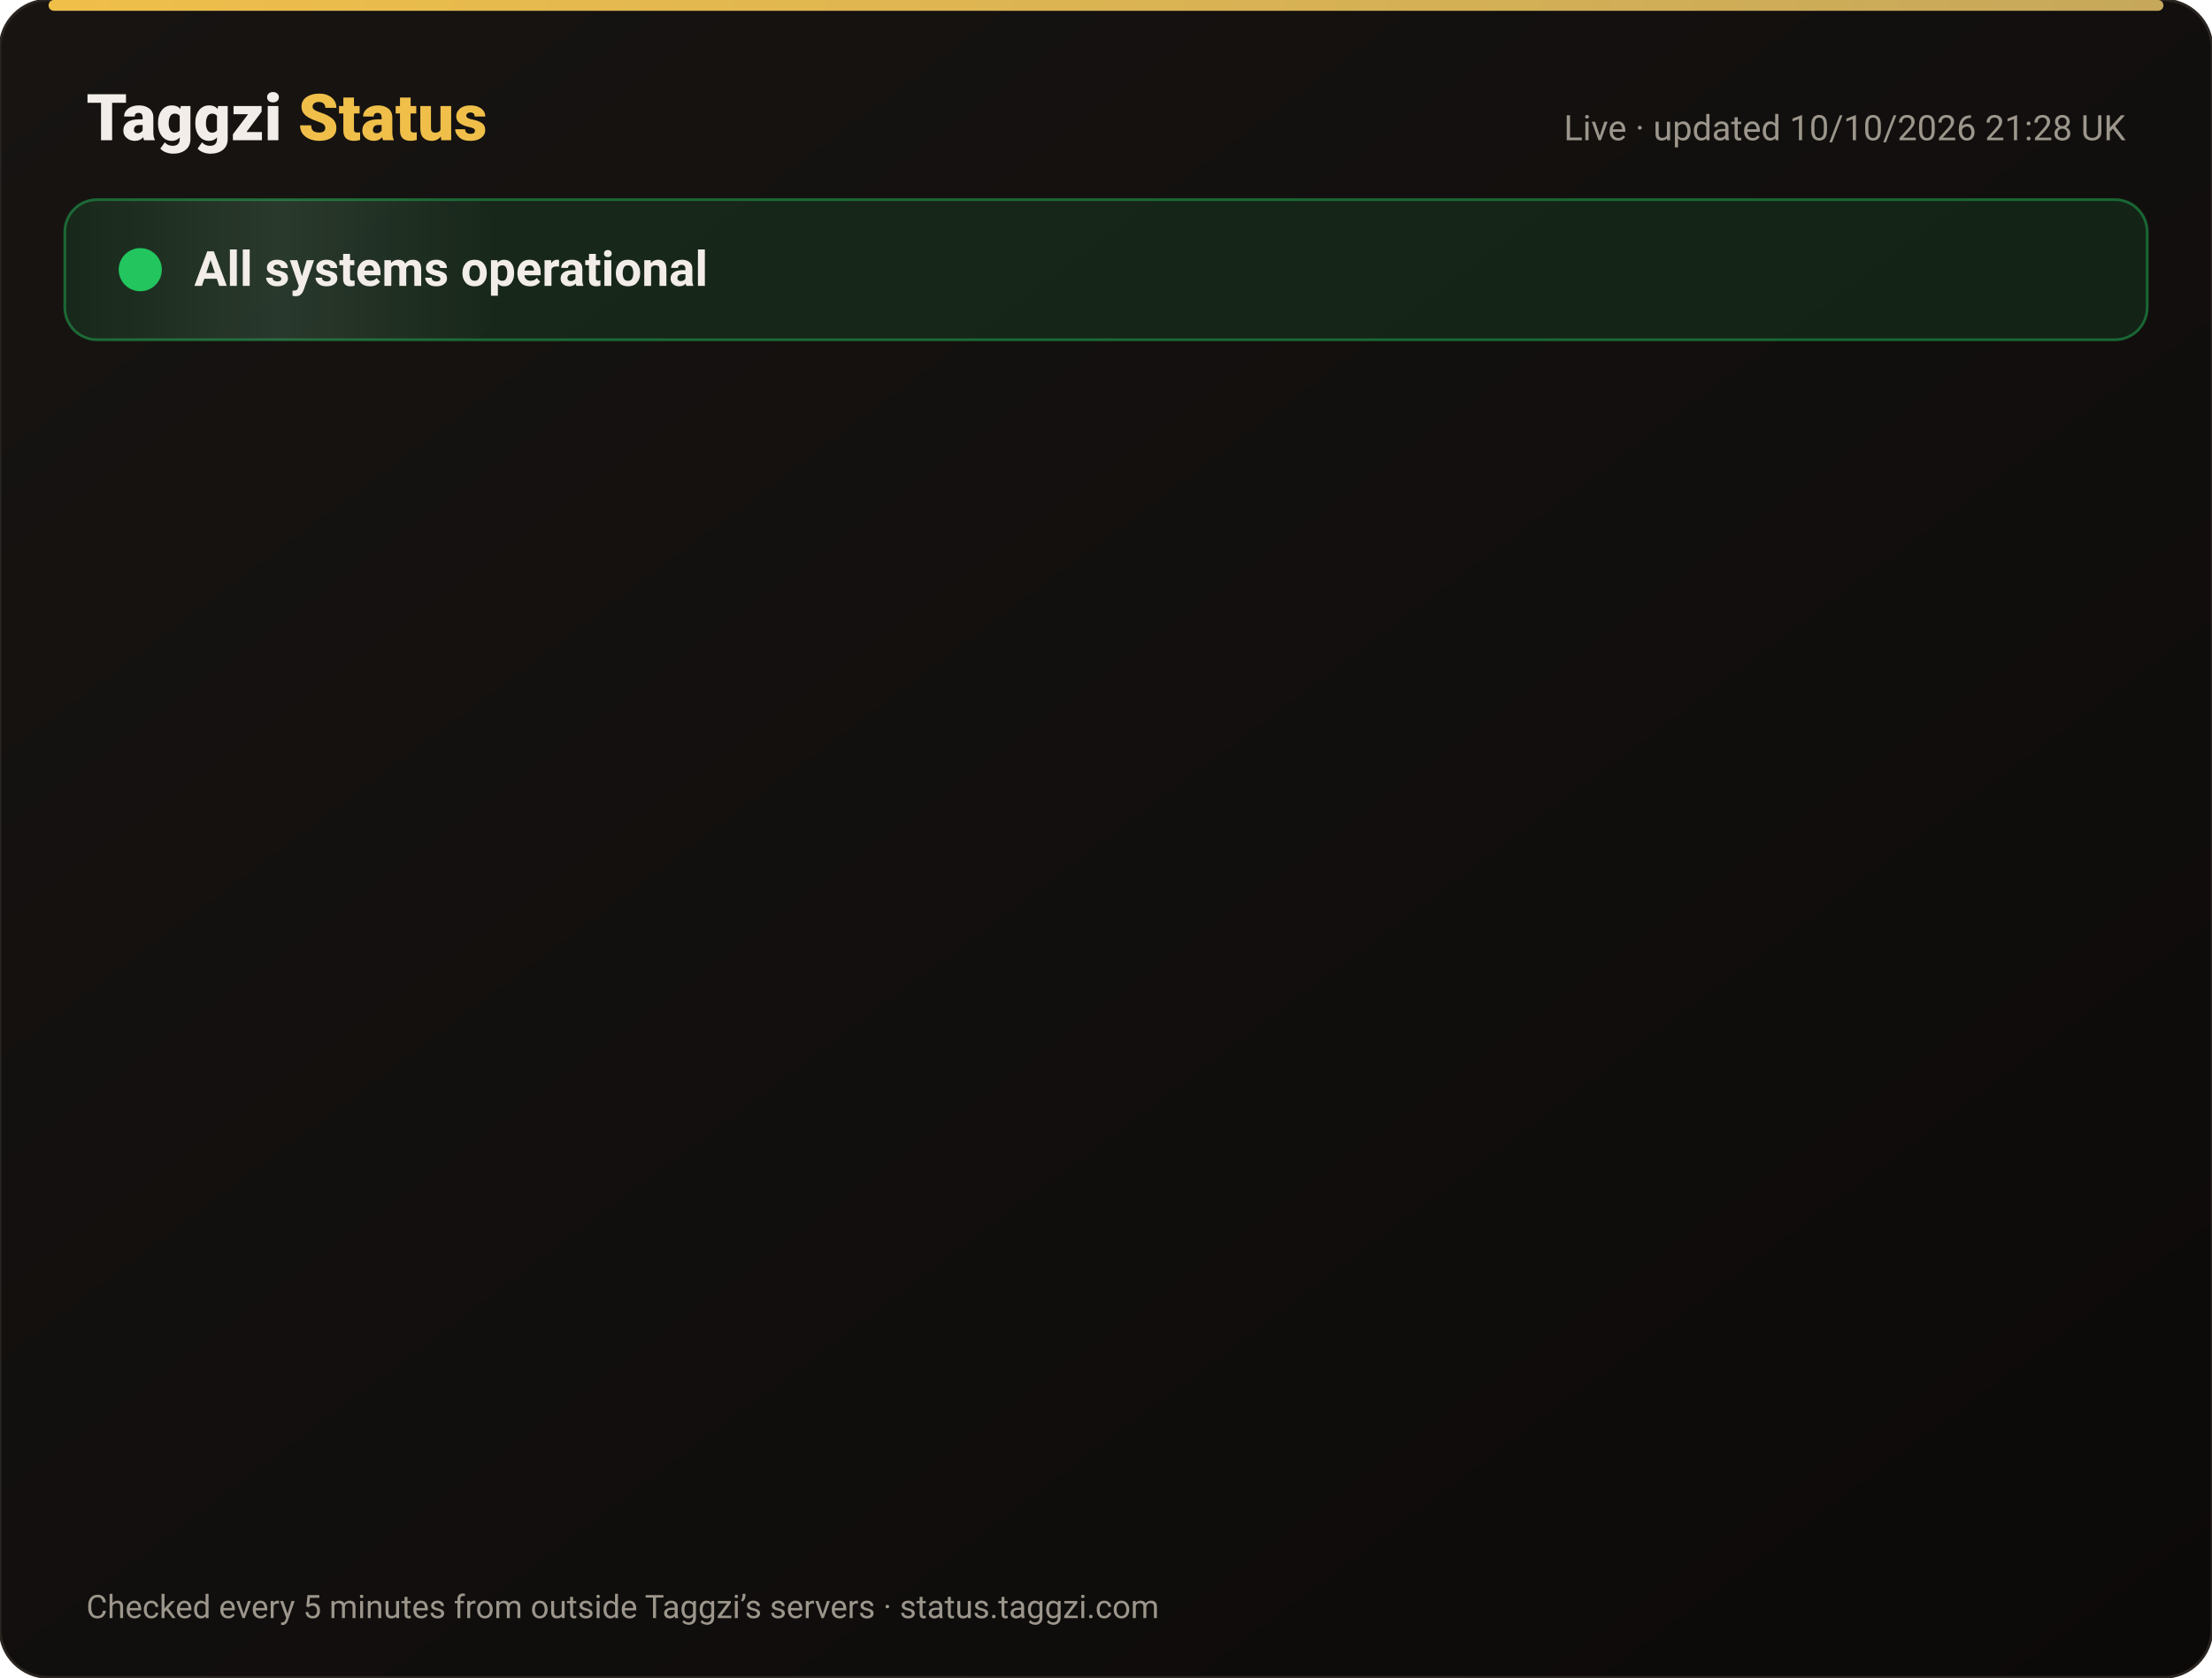
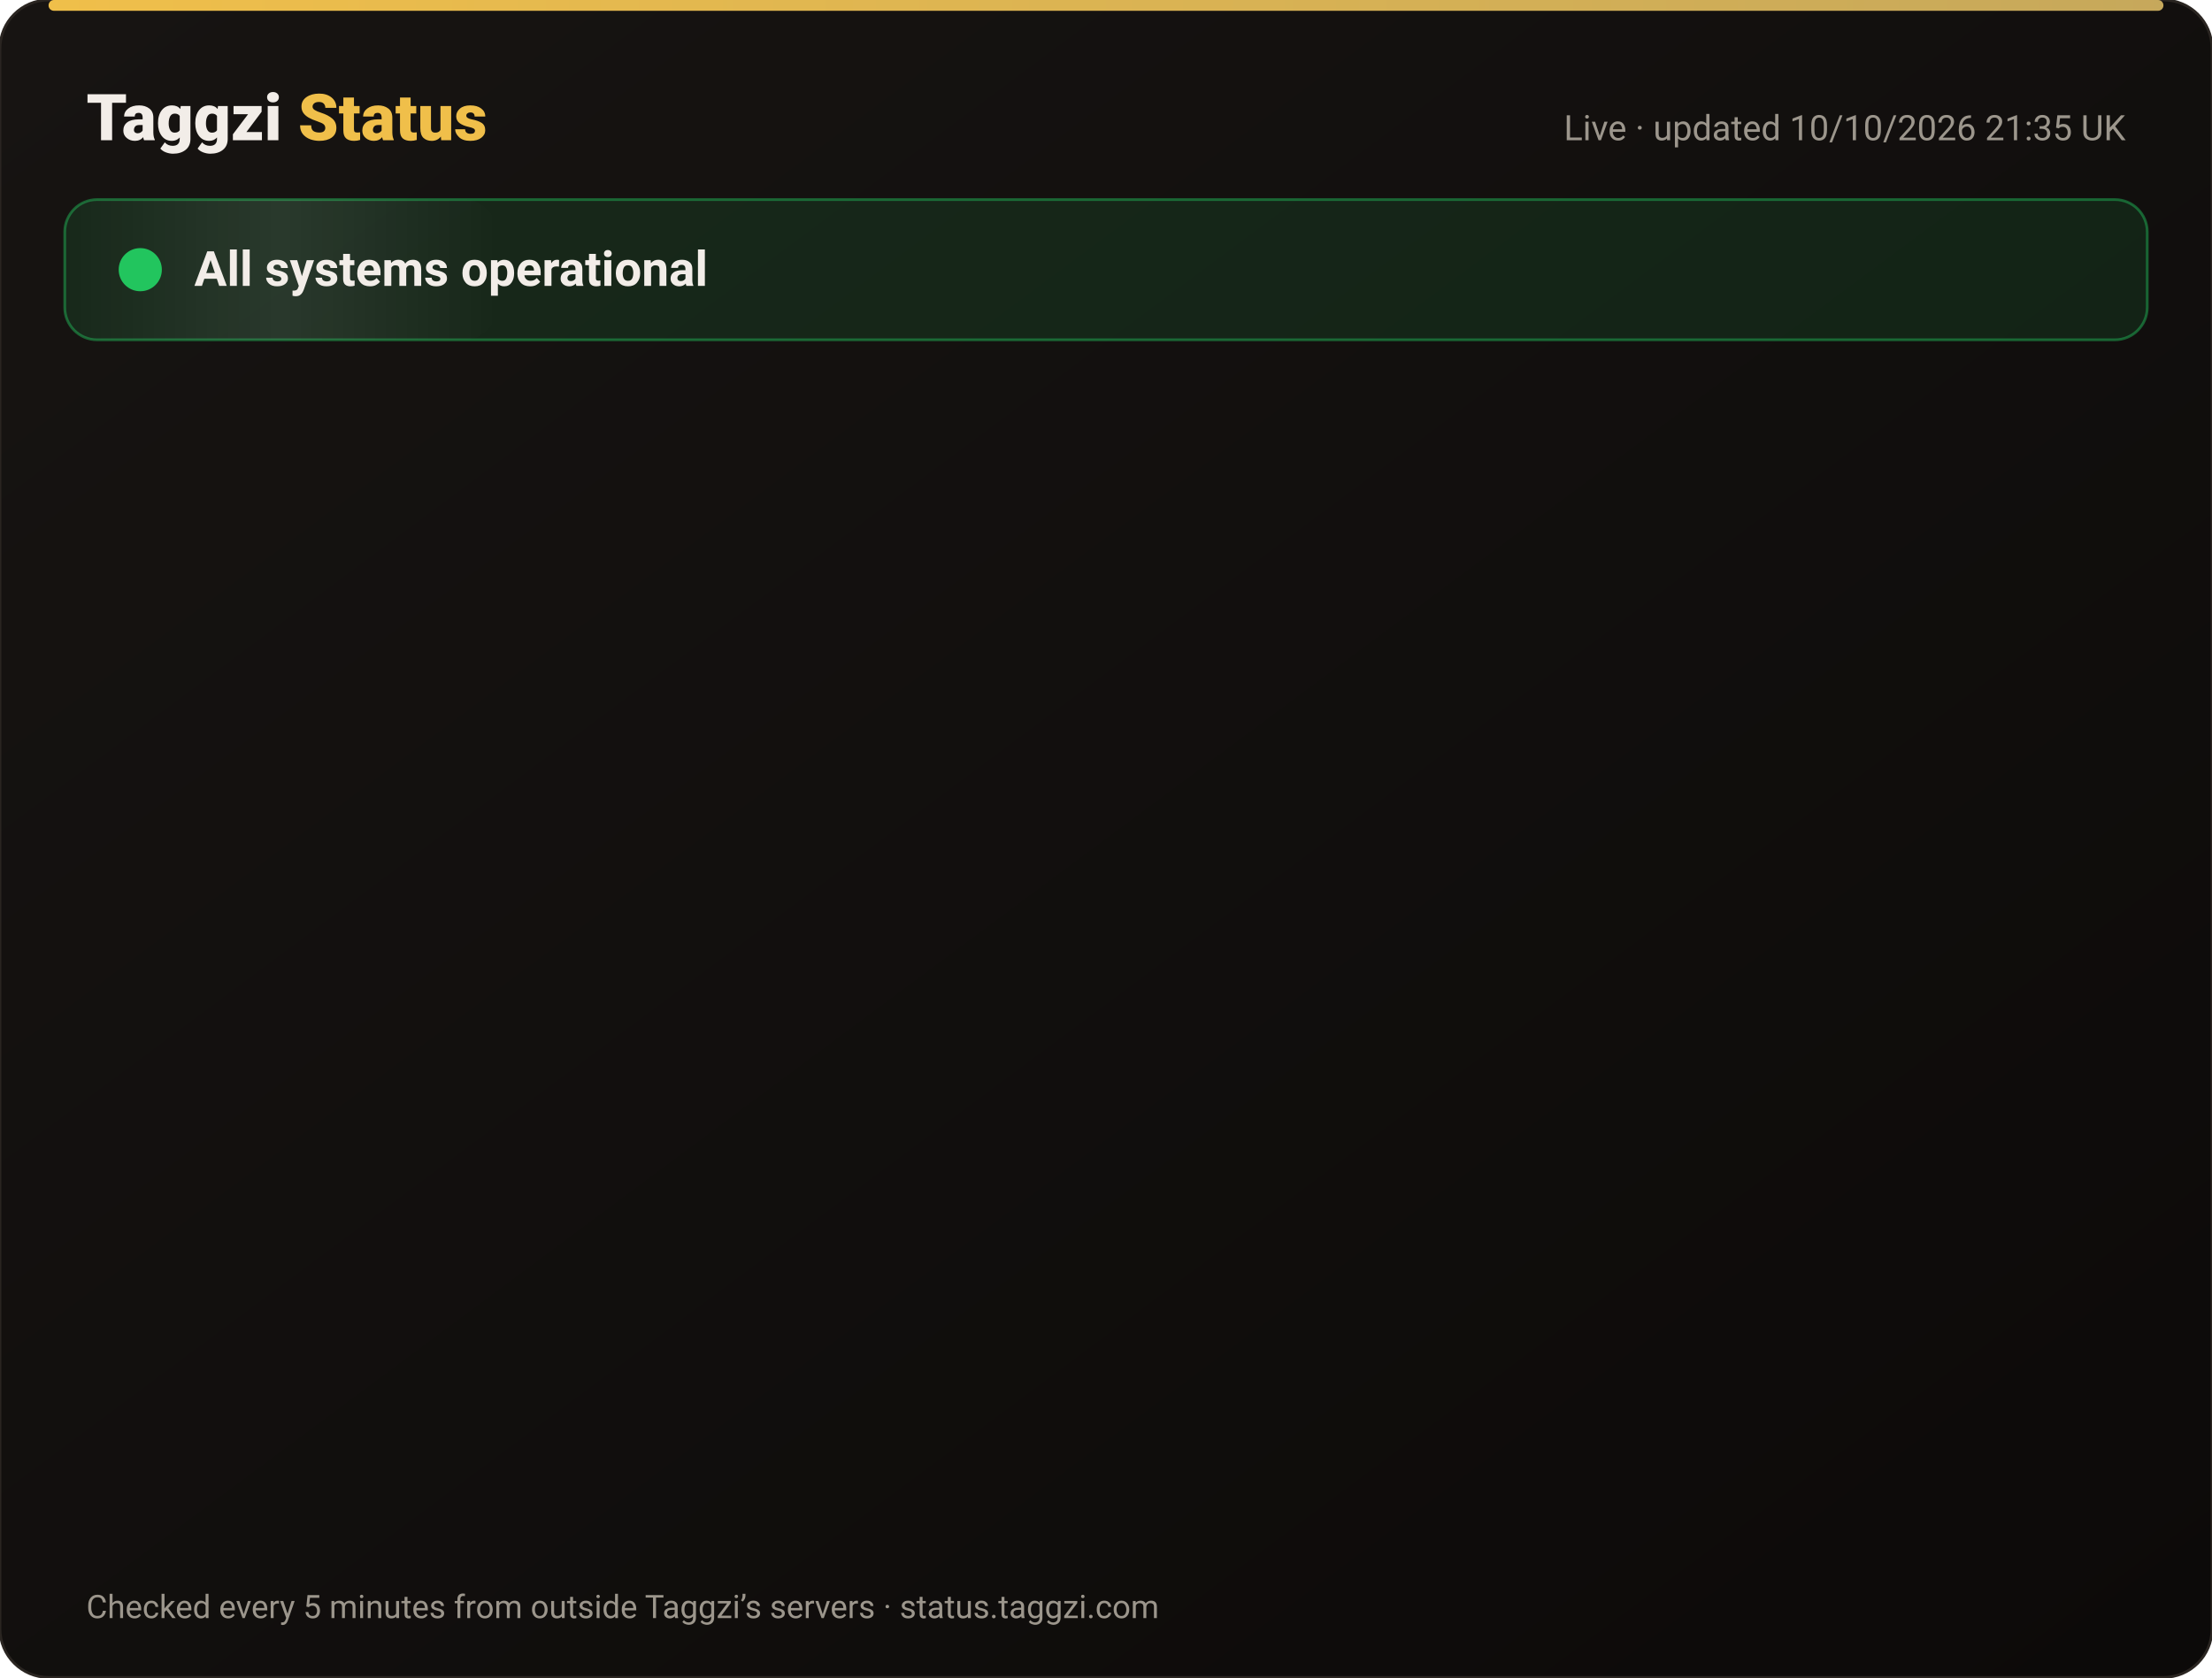
<svg xmlns="http://www.w3.org/2000/svg" width="820" height="622" viewBox="0 0 820 622" font-family="-apple-system,Segoe UI,Roboto,Helvetica,Arial,sans-serif">
  <defs>
    <linearGradient id="bg" x1="0" y1="0" x2="1" y2="1">
      <stop offset="0" stop-color="#171412" />
      <stop offset="1" stop-color="#0C0A09" />
    </linearGradient>
    <linearGradient id="gold" x1="0" x2="1">
      <stop offset="0" stop-color="#F0BF4A" />
      <stop offset="1" stop-color="#c6a85b" />
    </linearGradient>
    <linearGradient id="shine" x1="0" x2="1">
      <stop offset="0" stop-color="#fff" stop-opacity="0" />
      <stop offset=".5" stop-color="#fff" stop-opacity=".08" />
      <stop offset="1" stop-color="#fff" stop-opacity="0" />
    </linearGradient>
  </defs>
  <rect width="820" height="622" rx="18" fill="url(#bg)" stroke="#2a2521" />
  <rect x="18" y="0" width="784" height="4" rx="2" fill="url(#gold)" />
  <text x="32" y="52" font-size="24" font-weight="800" fill="#F2EDE8">Taggzi <tspan fill="#F0BF4A">Status</tspan>
  </text>
-   <text x="788" y="52" font-size="13" fill="#9C968C" text-anchor="end">Live · updated 10/10/2026 21:28 UK</text>
+   <text x="788" y="52" font-size="13" fill="#9C968C" text-anchor="end">Live · updated 10/10/2026 21:35 UK</text>
  <rect x="24" y="74" width="772" height="52" rx="12" fill="#22c55e" fill-opacity=".12" stroke="#22c55e" stroke-opacity=".45" />
  <rect x="24" y="74" width="160" height="52" rx="12" fill="url(#shine)">
    <animate attributeName="x" from="-160" to="820" dur="4s" repeatCount="indefinite" />
  </rect>
  <circle cx="52" cy="100" r="7" fill="#22c55e" />
  <circle cx="52" cy="100" r="7" fill="none" stroke="#22c55e" stroke-width="2">
    <animate attributeName="r" values="7;15;7" dur="2s" repeatCount="indefinite" />
    <animate attributeName="opacity" values=".9;0;.9" dur="2s" repeatCount="indefinite" />
  </circle>
  <text x="72" y="106" font-size="18" font-weight="700" fill="#F2EDE8">All systems operational</text>
  <g opacity="0">
    <animate attributeName="opacity" from="0" to="1" begin="0.00s" dur=".6s" fill="freeze" />
    <line x1="32" y1="188" x2="788" y2="188" stroke="#2a2521" />
    <circle cx="44" cy="166" r="6" fill="#22c55e">
      <animate attributeName="opacity" values="1;.45;1" dur="2.4s" begin="0.00s" repeatCount="indefinite" />
    </circle>
    <text x="62" y="171" font-size="15" font-weight="650" fill="#F2EDE8">Website</text>
    <text x="630" y="171" font-size="13" fill="#9C968C" text-anchor="end">100.00% uptime</text>
    <rect x="648" y="154" width="140" height="24" rx="12" fill="#22c55e" fill-opacity=".14" stroke="#22c55e" stroke-opacity=".5" />
    <text x="718" y="171" font-size="12" font-weight="700" fill="#22c55e" text-anchor="middle">Operational</text>
  </g>
  <g opacity="0">
    <animate attributeName="opacity" from="0" to="1" begin="0.15s" dur=".6s" fill="freeze" />
    <line x1="32" y1="234" x2="788" y2="234" stroke="#2a2521" />
    <circle cx="44" cy="212" r="6" fill="#22c55e">
      <animate attributeName="opacity" values="1;.45;1" dur="2.4s" begin="0.15s" repeatCount="indefinite" />
    </circle>
    <text x="62" y="217" font-size="15" font-weight="650" fill="#F2EDE8">Tag scans</text>
    <text x="630" y="217" font-size="13" fill="#9C968C" text-anchor="end">100.00% uptime</text>
    <rect x="648" y="200" width="140" height="24" rx="12" fill="#22c55e" fill-opacity=".14" stroke="#22c55e" stroke-opacity=".5" />
    <text x="718" y="217" font-size="12" font-weight="700" fill="#22c55e" text-anchor="middle">Operational</text>
  </g>
  <g opacity="0">
    <animate attributeName="opacity" from="0" to="1" begin="0.30s" dur=".6s" fill="freeze" />
    <line x1="32" y1="280" x2="788" y2="280" stroke="#2a2521" />
    <circle cx="44" cy="258" r="6" fill="#22c55e">
      <animate attributeName="opacity" values="1;.45;1" dur="2.4s" begin="0.30s" repeatCount="indefinite" />
    </circle>
    <text x="62" y="263" font-size="15" font-weight="650" fill="#F2EDE8">Manual tag lookup</text>
    <text x="630" y="263" font-size="13" fill="#9C968C" text-anchor="end">100.00% uptime</text>
    <rect x="648" y="246" width="140" height="24" rx="12" fill="#22c55e" fill-opacity=".14" stroke="#22c55e" stroke-opacity=".5" />
    <text x="718" y="263" font-size="12" font-weight="700" fill="#22c55e" text-anchor="middle">Operational</text>
  </g>
  <g opacity="0">
    <animate attributeName="opacity" from="0" to="1" begin="0.45s" dur=".6s" fill="freeze" />
    <line x1="32" y1="326" x2="788" y2="326" stroke="#2a2521" />
    <circle cx="44" cy="304" r="6" fill="#22c55e">
      <animate attributeName="opacity" values="1;.45;1" dur="2.4s" begin="0.45s" repeatCount="indefinite" />
    </circle>
    <text x="62" y="309" font-size="15" font-weight="650" fill="#F2EDE8">App &amp; login</text>
    <text x="630" y="309" font-size="13" fill="#9C968C" text-anchor="end">100.00% uptime</text>
    <rect x="648" y="292" width="140" height="24" rx="12" fill="#22c55e" fill-opacity=".14" stroke="#22c55e" stroke-opacity=".5" />
    <text x="718" y="309" font-size="12" font-weight="700" fill="#22c55e" text-anchor="middle">Operational</text>
  </g>
  <g opacity="0">
    <animate attributeName="opacity" from="0" to="1" begin="0.60s" dur=".6s" fill="freeze" />
    <line x1="32" y1="372" x2="788" y2="372" stroke="#2a2521" />
    <circle cx="44" cy="350" r="6" fill="#22c55e">
      <animate attributeName="opacity" values="1;.45;1" dur="2.4s" begin="0.60s" repeatCount="indefinite" />
    </circle>
    <text x="62" y="355" font-size="15" font-weight="650" fill="#F2EDE8">Community alerts</text>
    <text x="630" y="355" font-size="13" fill="#9C968C" text-anchor="end">100.00% uptime</text>
    <rect x="648" y="338" width="140" height="24" rx="12" fill="#22c55e" fill-opacity=".14" stroke="#22c55e" stroke-opacity=".5" />
    <text x="718" y="355" font-size="12" font-weight="700" fill="#22c55e" text-anchor="middle">Operational</text>
  </g>
  <g opacity="0">
    <animate attributeName="opacity" from="0" to="1" begin="0.75s" dur=".6s" fill="freeze" />
    <line x1="32" y1="418" x2="788" y2="418" stroke="#2a2521" />
    <circle cx="44" cy="396" r="6" fill="#22c55e">
      <animate attributeName="opacity" values="1;.45;1" dur="2.4s" begin="0.75s" repeatCount="indefinite" />
    </circle>
    <text x="62" y="401" font-size="15" font-weight="650" fill="#F2EDE8">Private calling</text>
    <text x="630" y="401" font-size="13" fill="#9C968C" text-anchor="end">100.00% uptime</text>
    <rect x="648" y="384" width="140" height="24" rx="12" fill="#22c55e" fill-opacity=".14" stroke="#22c55e" stroke-opacity=".5" />
    <text x="718" y="401" font-size="12" font-weight="700" fill="#22c55e" text-anchor="middle">Operational</text>
  </g>
  <g opacity="0">
    <animate attributeName="opacity" from="0" to="1" begin="0.90s" dur=".6s" fill="freeze" />
    <line x1="32" y1="464" x2="788" y2="464" stroke="#2a2521" />
    <circle cx="44" cy="442" r="6" fill="#22c55e">
      <animate attributeName="opacity" values="1;.45;1" dur="2.4s" begin="0.90s" repeatCount="indefinite" />
    </circle>
    <text x="62" y="447" font-size="15" font-weight="650" fill="#F2EDE8">Payments</text>
    <text x="630" y="447" font-size="13" fill="#9C968C" text-anchor="end">100.00% uptime</text>
    <rect x="648" y="430" width="140" height="24" rx="12" fill="#22c55e" fill-opacity=".14" stroke="#22c55e" stroke-opacity=".5" />
    <text x="718" y="447" font-size="12" font-weight="700" fill="#22c55e" text-anchor="middle">Operational</text>
  </g>
  <g opacity="0">
    <animate attributeName="opacity" from="0" to="1" begin="1.05s" dur=".6s" fill="freeze" />
    <line x1="32" y1="510" x2="788" y2="510" stroke="#2a2521" />
    <circle cx="44" cy="488" r="6" fill="#22c55e">
      <animate attributeName="opacity" values="1;.45;1" dur="2.4s" begin="1.05s" repeatCount="indefinite" />
    </circle>
    <text x="62" y="493" font-size="15" font-weight="650" fill="#F2EDE8">Email &amp; support</text>
    <text x="630" y="493" font-size="13" fill="#9C968C" text-anchor="end">100.00% uptime</text>
    <rect x="648" y="476" width="140" height="24" rx="12" fill="#22c55e" fill-opacity=".14" stroke="#22c55e" stroke-opacity=".5" />
    <text x="718" y="493" font-size="12" font-weight="700" fill="#22c55e" text-anchor="middle">Operational</text>
  </g>
  <g opacity="0">
    <animate attributeName="opacity" from="0" to="1" begin="1.20s" dur=".6s" fill="freeze" />
    <line x1="32" y1="556" x2="788" y2="556" stroke="#2a2521" />
    <circle cx="44" cy="534" r="6" fill="#22c55e">
      <animate attributeName="opacity" values="1;.45;1" dur="2.4s" begin="1.20s" repeatCount="indefinite" />
    </circle>
    <text x="62" y="539" font-size="15" font-weight="650" fill="#F2EDE8">Secure connection (SSL)</text>
    <text x="630" y="539" font-size="13" fill="#9C968C" text-anchor="end">100.00% uptime</text>
    <rect x="648" y="522" width="140" height="24" rx="12" fill="#22c55e" fill-opacity=".14" stroke="#22c55e" stroke-opacity=".5" />
    <text x="718" y="539" font-size="12" font-weight="700" fill="#22c55e" text-anchor="middle">Operational</text>
  </g>
  <text x="32" y="600" font-size="12" fill="#9C968C">Checked every 5 minutes from outside Taggzi’s servers · status.taggzi.com</text>
</svg>
